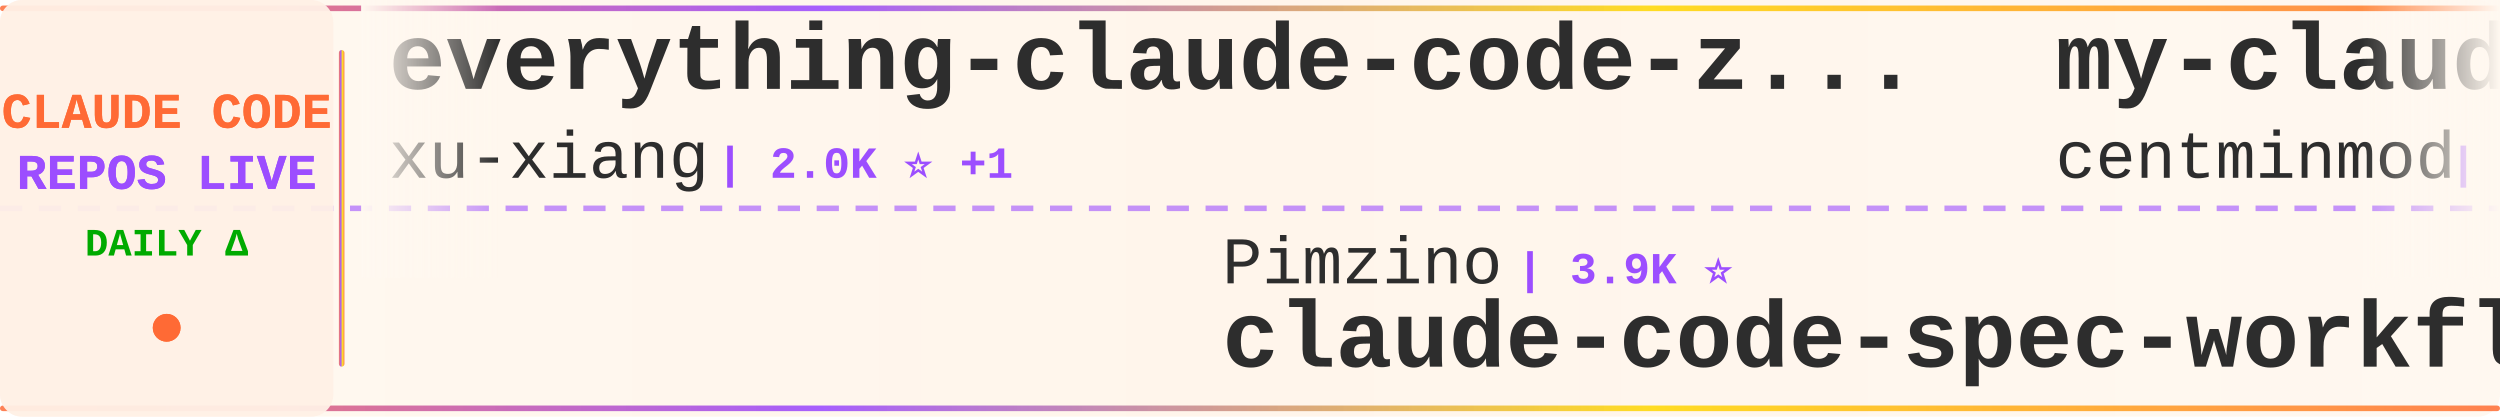
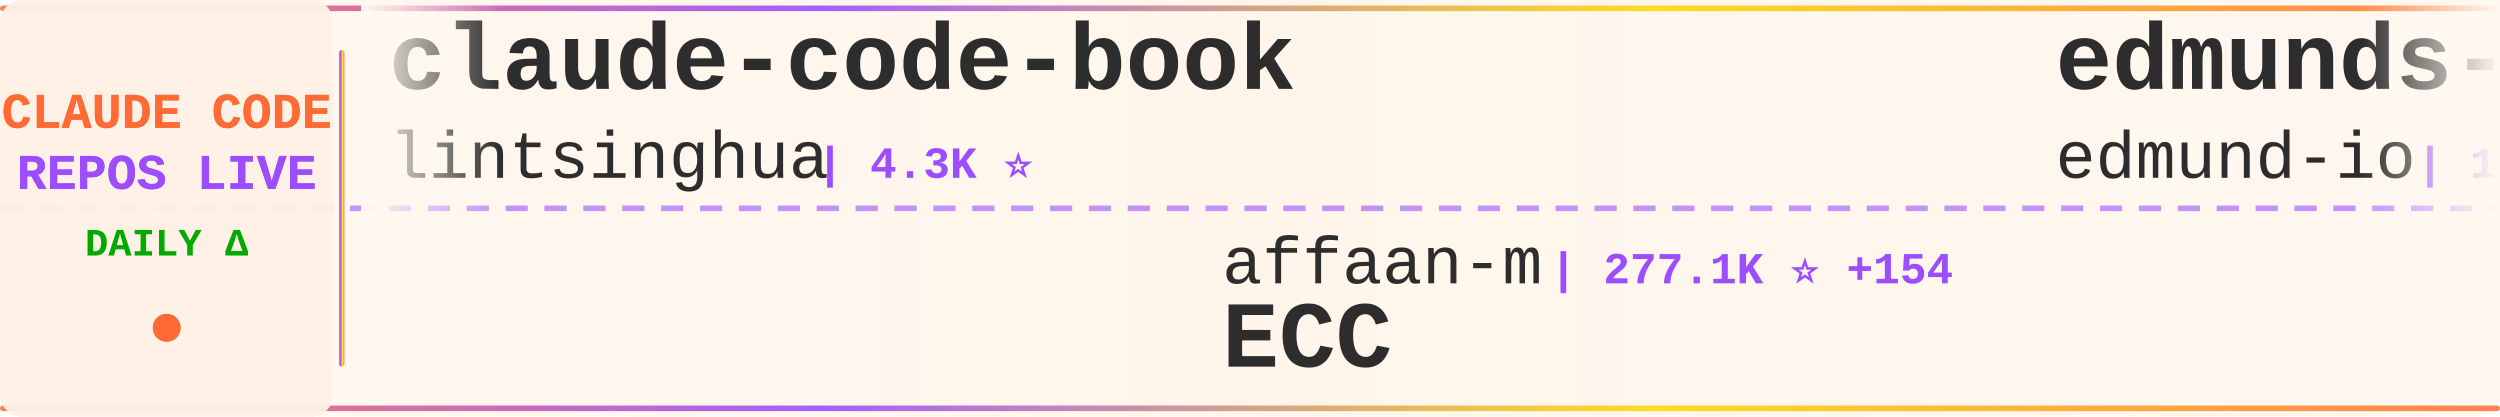
<svg xmlns="http://www.w3.org/2000/svg" width="900" height="150">
  <defs>
    <linearGradient id="tickerBg" x1="0%" y1="0%" x2="100%" y2="0%">
      <stop offset="0%" style="stop-color:#fff8f0;stop-opacity:0.98" />
      <stop offset="50%" style="stop-color:#fff5eb;stop-opacity:1" />
      <stop offset="100%" style="stop-color:#fff8f0;stop-opacity:0.98" />
    </linearGradient>
    <linearGradient id="borderGrad" x1="0%" y1="0%" x2="100%" y2="0%">
      <stop offset="0%" style="stop-color:#FF6B35;stop-opacity:0.85">
        <animate attributeName="stop-opacity" values="0.85;1;0.85" dur="2s" repeatCount="indefinite" />
      </stop>
      <stop offset="33%" style="stop-color:#9C4EFF;stop-opacity:0.9">
        <animate attributeName="stop-opacity" values="0.9;1;0.9" dur="2.2s" repeatCount="indefinite" />
      </stop>
      <stop offset="66%" style="stop-color:#FFD700;stop-opacity:0.85">
        <animate attributeName="stop-opacity" values="0.85;1;0.85" dur="1.8s" repeatCount="indefinite" />
      </stop>
      <stop offset="100%" style="stop-color:#FF6B35;stop-opacity:0.85">
        <animate attributeName="stop-opacity" values="0.85;1;0.85" dur="2s" repeatCount="indefinite" />
      </stop>
    </linearGradient>
    <filter id="textGlow">
      <feGaussianBlur stdDeviation="0.15" result="coloredBlur" />
      <feMerge>
        <feMergeNode in="coloredBlur" />
        <feMergeNode in="SourceGraphic" />
      </feMerge>
    </filter>
    <filter id="metricGlow">
      <feGaussianBlur stdDeviation="0.2" result="coloredBlur" />
      <feMerge>
        <feMergeNode in="coloredBlur" />
        <feMergeNode in="SourceGraphic" />
      </feMerge>
    </filter>
    <linearGradient id="leftFade" x1="0%" y1="0%" x2="100%" y2="0%">
      <stop offset="0%" style="stop-color:#fff8f0;stop-opacity:1" />
      <stop offset="100%" style="stop-color:#fff8f0;stop-opacity:0" />
    </linearGradient>
    <linearGradient id="rightFade" x1="0%" y1="0%" x2="100%" y2="0%">
      <stop offset="0%" style="stop-color:#fff8f0;stop-opacity:0" />
      <stop offset="100%" style="stop-color:#fff8f0;stop-opacity:1" />
    </linearGradient>
  </defs>
  <rect width="900" height="150" fill="url(#tickerBg)" rx="8" />
  <rect x="0" y="2" width="900" height="2" fill="url(#borderGrad)" rx="1" />
  <rect x="0" y="146" width="900" height="2" fill="url(#borderGrad)" rx="1" />
  <line x1="0" y1="75" x2="900" y2="75" stroke="#9C4EFF" stroke-width="2" stroke-dasharray="8 6" opacity="0.6" />
  <rect x="0" y="0" width="120" height="150" fill="#fff0e6" opacity="0.95" rx="8" />
  <text x="60" y="46" font-family="'Courier New', monospace" font-size="18" font-weight="bold" fill="#FF6B35" text-anchor="middle" filter="url(#textGlow)">
    CLAUDE CODE
  </text>
  <text x="60" y="68" font-family="'Courier New', monospace" font-size="18" font-weight="bold" fill="#9C4EFF" text-anchor="middle" filter="url(#textGlow)">
    REPOS LIVE
  </text>
  <text x="60" y="92" font-family="'Courier New', monospace" font-size="14" font-weight="bold" fill="#00aa00" text-anchor="middle">
    DAILY Δ
  </text>
  <circle cx="60" cy="118" r="5" fill="#FF6B35" filter="url(#metricGlow)">
    <animate attributeName="r" values="4;6;4" dur="1.5s" repeatCount="indefinite" />
    <animate attributeName="opacity" values="0.6;1;0.6" dur="1.5s" repeatCount="indefinite" />
  </circle>
  <rect x="122" y="18" width="2" height="114" fill="url(#borderGrad)" rx="1" />
  <clipPath id="tickerClip">
    <rect x="130" y="0" width="770" height="150" />
  </clipPath>
  <g clip-path="url(#tickerClip)">
    <g id="tickerItems">
      <animateTransform attributeName="transform" attributeType="XML" type="translate" from="0 0" to="-3000 0" dur="54s" repeatCount="indefinite" />
      <g transform="translate(0, 0)">
-         <text x="140" y="32" font-family="'Courier New', monospace" font-size="34" font-weight="bold" fill="#2d2d2d">everything-claude-code-z...</text>
-         <text x="140" y="64" font-family="'Courier New', monospace" font-size="24" font-weight="normal" fill="#2d2d2d" opacity="1.0">xu-xiang</text>
-         <text x="258" y="64" font-family="'Courier New', monospace" font-size="16" font-weight="bold" fill="#9C4EFF"> | 2.0K ⭐ +1</text>
+         <text x="140" y="32" font-family="'Courier New', monospace" font-size="34" font-weight="bold" fill="#2d2d2d">claude-code-book</text>
+         <text x="140" y="64" font-family="'Courier New', monospace" font-size="24" font-weight="normal" fill="#2d2d2d" opacity="1.0">lintsinghua</text>
+         <text x="294" y="64" font-family="'Courier New', monospace" font-size="16" font-weight="bold" fill="#9C4EFF"> | 4.3K ⭐</text>
      </g>
      <g transform="translate(300, 0)">
-         <text x="140" y="102" font-family="'Courier New', monospace" font-size="24" font-weight="normal" fill="#2d2d2d" opacity="1.0">Pimzino</text>
-         <text x="246" y="102" font-family="'Courier New', monospace" font-size="16" font-weight="bold" fill="#9C4EFF"> | 3.9K ⭐</text>
-         <text x="140" y="132" font-family="'Courier New', monospace" font-size="34" font-weight="bold" fill="#2d2d2d">claude-code-spec-workflo...</text>
+         <text x="140" y="102" font-family="'Courier New', monospace" font-size="24" font-weight="normal" fill="#2d2d2d" opacity="1.0">affaan-m</text>
+         <text x="258" y="102" font-family="'Courier New', monospace" font-size="16" font-weight="bold" fill="#9C4EFF"> | 277.1K ⭐ +154</text>
+         <text x="140" y="132" font-family="'Courier New', monospace" font-size="34" font-weight="bold" fill="#2d2d2d">ECC</text>
      </g>
      <g transform="translate(600, 0)">
-         <text x="140" y="32" font-family="'Courier New', monospace" font-size="34" font-weight="bold" fill="#2d2d2d">my-claude-code-setup</text>
-         <text x="140" y="64" font-family="'Courier New', monospace" font-size="24" font-weight="normal" fill="#2d2d2d" opacity="1.0">centminmod</text>
-         <text x="282" y="64" font-family="'Courier New', monospace" font-size="16" font-weight="bold" fill="#9C4EFF"> | 2.7K ⭐</text>
+         <text x="140" y="32" font-family="'Courier New', monospace" font-size="34" font-weight="bold" fill="#2d2d2d">edmunds-claude-code</text>
+         <text x="140" y="64" font-family="'Courier New', monospace" font-size="24" font-weight="normal" fill="#2d2d2d" opacity="1.0">edmund-io</text>
+         <text x="270" y="64" font-family="'Courier New', monospace" font-size="16" font-weight="bold" fill="#9C4EFF"> | 1.5K ⭐</text>
      </g>
      <g transform="translate(900, 0)">
-         <text x="140" y="102" font-family="'Courier New', monospace" font-size="24" font-weight="normal" fill="#2d2d2d" opacity="1.0">luyao618</text>
-         <text x="258" y="102" font-family="'Courier New', monospace" font-size="16" font-weight="bold" fill="#9C4EFF"> | 1.7K ⭐ -1</text>
-         <text x="140" y="132" font-family="'Courier New', monospace" font-size="34" font-weight="bold" fill="#2d2d2d">Claude-Code-Source-Study</text>
+         <text x="140" y="102" font-family="'Courier New', monospace" font-size="24" font-weight="normal" fill="#2d2d2d" opacity="1.0">zstmfhy</text>
+         <text x="246" y="102" font-family="'Courier New', monospace" font-size="16" font-weight="bold" fill="#9C4EFF"> | 188 ⭐</text>
+         <text x="140" y="132" font-family="'Courier New', monospace" font-size="34" font-weight="bold" fill="#2d2d2d">Claude-code</text>
      </g>
      <g transform="translate(1200, 0)">
-         <text x="140" y="32" font-family="'Courier New', monospace" font-size="34" font-weight="bold" fill="#2d2d2d">claude-code-security-rev...</text>
-         <text x="140" y="64" font-family="'Courier New', monospace" font-size="24" font-weight="normal" fill="#2d2d2d" opacity="1.0">anthropics</text>
-         <text x="282" y="64" font-family="'Courier New', monospace" font-size="16" font-weight="bold" fill="#9C4EFF"> | 6.3K ⭐ +2</text>
+         <text x="140" y="32" font-family="'Courier New', monospace" font-size="34" font-weight="bold" fill="#2d2d2d">claude-code-hub</text>
+         <text x="140" y="64" font-family="'Courier New', monospace" font-size="24" font-weight="normal" fill="#2d2d2d" opacity="1.0">ding113</text>
+         <text x="246" y="64" font-family="'Courier New', monospace" font-size="16" font-weight="bold" fill="#9C4EFF"> | 3.4K ⭐ +1</text>
      </g>
      <g transform="translate(1500, 0)">
-         <text x="140" y="102" font-family="'Courier New', monospace" font-size="24" font-weight="normal" fill="#2d2d2d" opacity="1.0">jqueryscript</text>
-         <text x="306" y="102" font-family="'Courier New', monospace" font-size="16" font-weight="bold" fill="#9C4EFF"> | 527 ⭐ +1</text>
-         <text x="140" y="132" font-family="'Courier New', monospace" font-size="34" font-weight="bold" fill="#2d2d2d">awesome-claude-code</text>
+         <text x="140" y="102" font-family="'Courier New', monospace" font-size="24" font-weight="normal" fill="#2d2d2d" opacity="1.0">pedrohcgs</text>
+         <text x="270" y="102" font-family="'Courier New', monospace" font-size="16" font-weight="bold" fill="#9C4EFF"> | 1.7K ⭐</text>
+         <text x="140" y="132" font-family="'Courier New', monospace" font-size="34" font-weight="bold" fill="#2d2d2d">claude-code-my-workflow</text>
      </g>
      <g transform="translate(1800, 0)">
-         <text x="140" y="32" font-family="'Courier New', monospace" font-size="34" font-weight="bold" fill="#2d2d2d">oh-my-claudecode</text>
-         <text x="140" y="64" font-family="'Courier New', monospace" font-size="24" font-weight="normal" fill="#2d2d2d" opacity="1.0">Yeachan-Heo</text>
-         <text x="294" y="64" font-family="'Courier New', monospace" font-size="16" font-weight="bold" fill="#9C4EFF"> | 39.8K ⭐ +8</text>
+         <text x="140" y="32" font-family="'Courier New', monospace" font-size="34" font-weight="bold" fill="#2d2d2d">claude-code-analysis</text>
+         <text x="140" y="64" font-family="'Courier New', monospace" font-size="24" font-weight="normal" fill="#2d2d2d" opacity="1.0">liuup</text>
+         <text x="222" y="64" font-family="'Courier New', monospace" font-size="16" font-weight="bold" fill="#9C4EFF"> | 4.0K ⭐</text>
      </g>
      <g transform="translate(2100, 0)">
-         <text x="140" y="102" font-family="'Courier New', monospace" font-size="24" font-weight="normal" fill="#2d2d2d" opacity="1.0">overwirehq</text>
-         <text x="282" y="102" font-family="'Courier New', monospace" font-size="16" font-weight="bold" fill="#9C4EFF"> | 2.8K ⭐</text>
-         <text x="140" y="132" font-family="'Courier New', monospace" font-size="34" font-weight="bold" fill="#2d2d2d">claude-code-telegram</text>
+         <text x="140" y="102" font-family="'Courier New', monospace" font-size="24" font-weight="normal" fill="#2d2d2d" opacity="1.0">ChinaSiro</text>
+         <text x="270" y="102" font-family="'Courier New', monospace" font-size="16" font-weight="bold" fill="#9C4EFF"> | 9.7K ⭐</text>
+         <text x="140" y="132" font-family="'Courier New', monospace" font-size="34" font-weight="bold" fill="#2d2d2d">claude-code-sourcemap</text>
      </g>
      <g transform="translate(2400, 0)">
-         <text x="140" y="32" font-family="'Courier New', monospace" font-size="34" font-weight="bold" fill="#2d2d2d">Dive-into-Claude-Code</text>
-         <text x="140" y="64" font-family="'Courier New', monospace" font-size="24" font-weight="normal" fill="#2d2d2d" opacity="1.0">VILA-Lab</text>
-         <text x="258" y="64" font-family="'Courier New', monospace" font-size="16" font-weight="bold" fill="#9C4EFF"> | 2.2K ⭐ +1</text>
+         <text x="140" y="32" font-family="'Courier New', monospace" font-size="34" font-weight="bold" fill="#2d2d2d">claude-code</text>
+         <text x="140" y="64" font-family="'Courier New', monospace" font-size="24" font-weight="normal" fill="#2d2d2d" opacity="1.0">ochamber</text>
+         <text x="258" y="64" font-family="'Courier New', monospace" font-size="16" font-weight="bold" fill="#9C4EFF"> | 5 ⭐</text>
      </g>
      <g transform="translate(2700, 0)">
-         <text x="140" y="102" font-family="'Courier New', monospace" font-size="24" font-weight="normal" fill="#2d2d2d" opacity="1.0">ccplugins</text>
-         <text x="270" y="102" font-family="'Courier New', monospace" font-size="16" font-weight="bold" fill="#9C4EFF"> | 970 ⭐ +1</text>
-         <text x="140" y="132" font-family="'Courier New', monospace" font-size="34" font-weight="bold" fill="#2d2d2d">awesome-claude-code-plug...</text>
+         <text x="140" y="102" font-family="'Courier New', monospace" font-size="24" font-weight="normal" fill="#2d2d2d" opacity="1.0">disler</text>
+         <text x="234" y="102" font-family="'Courier New', monospace" font-size="16" font-weight="bold" fill="#9C4EFF"> | 3.9K ⭐</text>
+         <text x="140" y="132" font-family="'Courier New', monospace" font-size="34" font-weight="bold" fill="#2d2d2d">claude-code-hooks-master...</text>
      </g>
      <g transform="translate(3000, 0)">
-         <text x="140" y="32" font-family="'Courier New', monospace" font-size="34" font-weight="bold" fill="#2d2d2d">everything-claude-code-z...</text>
-         <text x="140" y="64" font-family="'Courier New', monospace" font-size="24" font-weight="normal" fill="#2d2d2d" opacity="1.0">xu-xiang</text>
-         <text x="258" y="64" font-family="'Courier New', monospace" font-size="16" font-weight="bold" fill="#9C4EFF"> | 2.0K ⭐ +1</text>
+         <text x="140" y="32" font-family="'Courier New', monospace" font-size="34" font-weight="bold" fill="#2d2d2d">claude-code-book</text>
+         <text x="140" y="64" font-family="'Courier New', monospace" font-size="24" font-weight="normal" fill="#2d2d2d" opacity="1.0">lintsinghua</text>
+         <text x="294" y="64" font-family="'Courier New', monospace" font-size="16" font-weight="bold" fill="#9C4EFF"> | 4.3K ⭐</text>
      </g>
      <g transform="translate(3300, 0)">
-         <text x="140" y="102" font-family="'Courier New', monospace" font-size="24" font-weight="normal" fill="#2d2d2d" opacity="1.0">Pimzino</text>
-         <text x="246" y="102" font-family="'Courier New', monospace" font-size="16" font-weight="bold" fill="#9C4EFF"> | 3.9K ⭐</text>
-         <text x="140" y="132" font-family="'Courier New', monospace" font-size="34" font-weight="bold" fill="#2d2d2d">claude-code-spec-workflo...</text>
+         <text x="140" y="102" font-family="'Courier New', monospace" font-size="24" font-weight="normal" fill="#2d2d2d" opacity="1.0">affaan-m</text>
+         <text x="258" y="102" font-family="'Courier New', monospace" font-size="16" font-weight="bold" fill="#9C4EFF"> | 277.1K ⭐ +154</text>
+         <text x="140" y="132" font-family="'Courier New', monospace" font-size="34" font-weight="bold" fill="#2d2d2d">ECC</text>
      </g>
      <g transform="translate(3600, 0)">
-         <text x="140" y="32" font-family="'Courier New', monospace" font-size="34" font-weight="bold" fill="#2d2d2d">my-claude-code-setup</text>
-         <text x="140" y="64" font-family="'Courier New', monospace" font-size="24" font-weight="normal" fill="#2d2d2d" opacity="1.0">centminmod</text>
-         <text x="282" y="64" font-family="'Courier New', monospace" font-size="16" font-weight="bold" fill="#9C4EFF"> | 2.7K ⭐</text>
+         <text x="140" y="32" font-family="'Courier New', monospace" font-size="34" font-weight="bold" fill="#2d2d2d">edmunds-claude-code</text>
+         <text x="140" y="64" font-family="'Courier New', monospace" font-size="24" font-weight="normal" fill="#2d2d2d" opacity="1.0">edmund-io</text>
+         <text x="270" y="64" font-family="'Courier New', monospace" font-size="16" font-weight="bold" fill="#9C4EFF"> | 1.5K ⭐</text>
      </g>
      <g transform="translate(3900, 0)">
-         <text x="140" y="102" font-family="'Courier New', monospace" font-size="24" font-weight="normal" fill="#2d2d2d" opacity="1.0">luyao618</text>
-         <text x="258" y="102" font-family="'Courier New', monospace" font-size="16" font-weight="bold" fill="#9C4EFF"> | 1.7K ⭐ -1</text>
-         <text x="140" y="132" font-family="'Courier New', monospace" font-size="34" font-weight="bold" fill="#2d2d2d">Claude-Code-Source-Study</text>
+         <text x="140" y="102" font-family="'Courier New', monospace" font-size="24" font-weight="normal" fill="#2d2d2d" opacity="1.0">zstmfhy</text>
+         <text x="246" y="102" font-family="'Courier New', monospace" font-size="16" font-weight="bold" fill="#9C4EFF"> | 188 ⭐</text>
+         <text x="140" y="132" font-family="'Courier New', monospace" font-size="34" font-weight="bold" fill="#2d2d2d">Claude-code</text>
      </g>
    </g>
  </g>
  <rect x="130" y="0" width="50" height="100" fill="url(#leftFade)" />
  <rect x="850" y="0" width="50" height="100" fill="url(#rightFade)" />
</svg>
